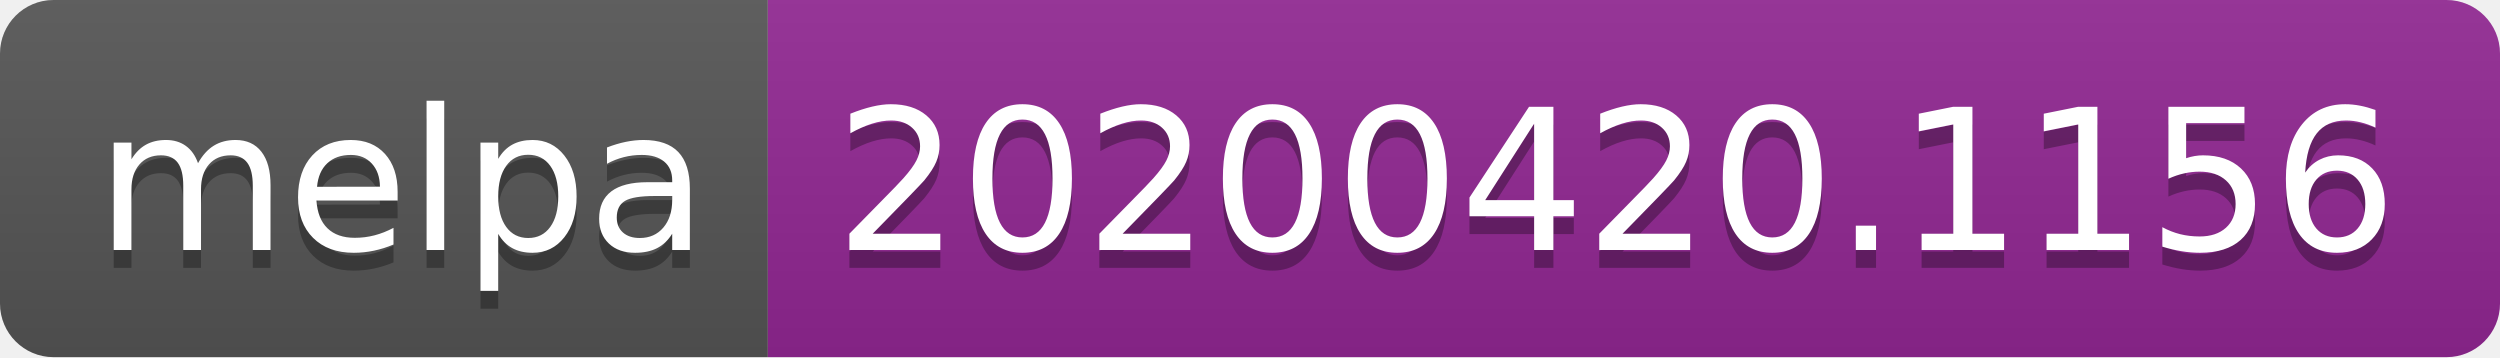
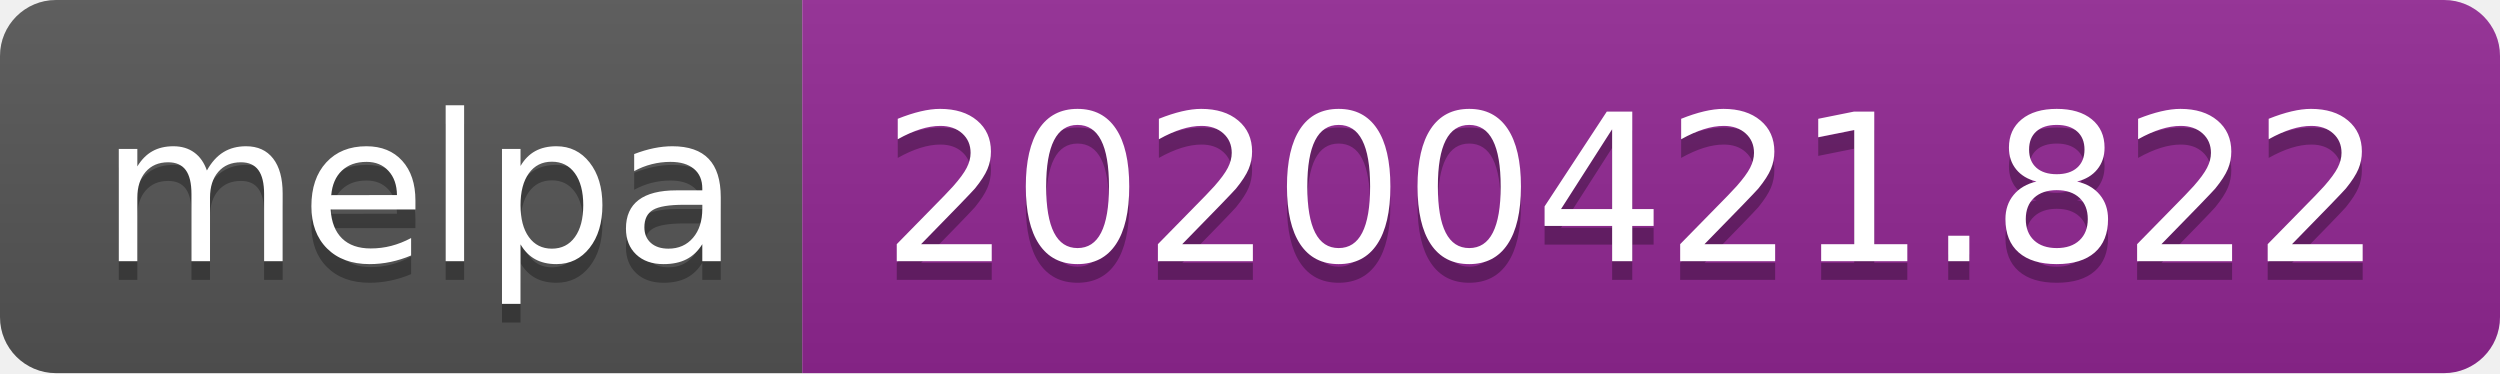
- <svg xmlns="http://www.w3.org/2000/svg" width="140" height="20">
+ <svg xmlns="http://www.w3.org/2000/svg" width="134" height="20">
  <linearGradient id="s" x2="0" y2="100%">
    <stop offset="0" stop-color="#bbb" stop-opacity=".1" />
    <stop offset="1" stop-opacity=".1" />
  </linearGradient>
  <clipPath id="r">
-     <rect width="140" height="20" rx="3" fill="#fff" />
+     <rect width="134" height="20" rx="3" fill="#fff" />
  </clipPath>
  <g clip-path="url(#r)">
    <rect width="43" height="20" fill="#555" />
-     <rect x="43" width="97" height="20" fill="#922793" />
-     <rect width="140" height="20" fill="url(#s)" />
+     <rect x="43" width="91" height="20" fill="#922793" />
+     <rect width="134" height="20" fill="url(#s)" />
  </g>
  <g fill="#fff" text-anchor="middle" font-family="DejaVu Sans,Verdana,Geneva,sans-serif" font-size="110">
    <text x="225" y="150" fill="#010101" fill-opacity=".3" transform="scale(.1)" textLength="330">melpa</text>
    <text x="225" y="140" transform="scale(.1)" textLength="330">melpa</text>
-     <text x="905" y="150" fill="#010101" fill-opacity=".3" transform="scale(.1)" textLength="870">20200420.1156</text>
-     <text x="905" y="140" transform="scale(.1)" textLength="870">20200420.1156</text>
+     <text x="875" y="150" fill="#010101" fill-opacity=".3" transform="scale(.1)" textLength="810">20200421.822</text>
+     <text x="875" y="140" transform="scale(.1)" textLength="810">20200421.822</text>
  </g>
</svg>
